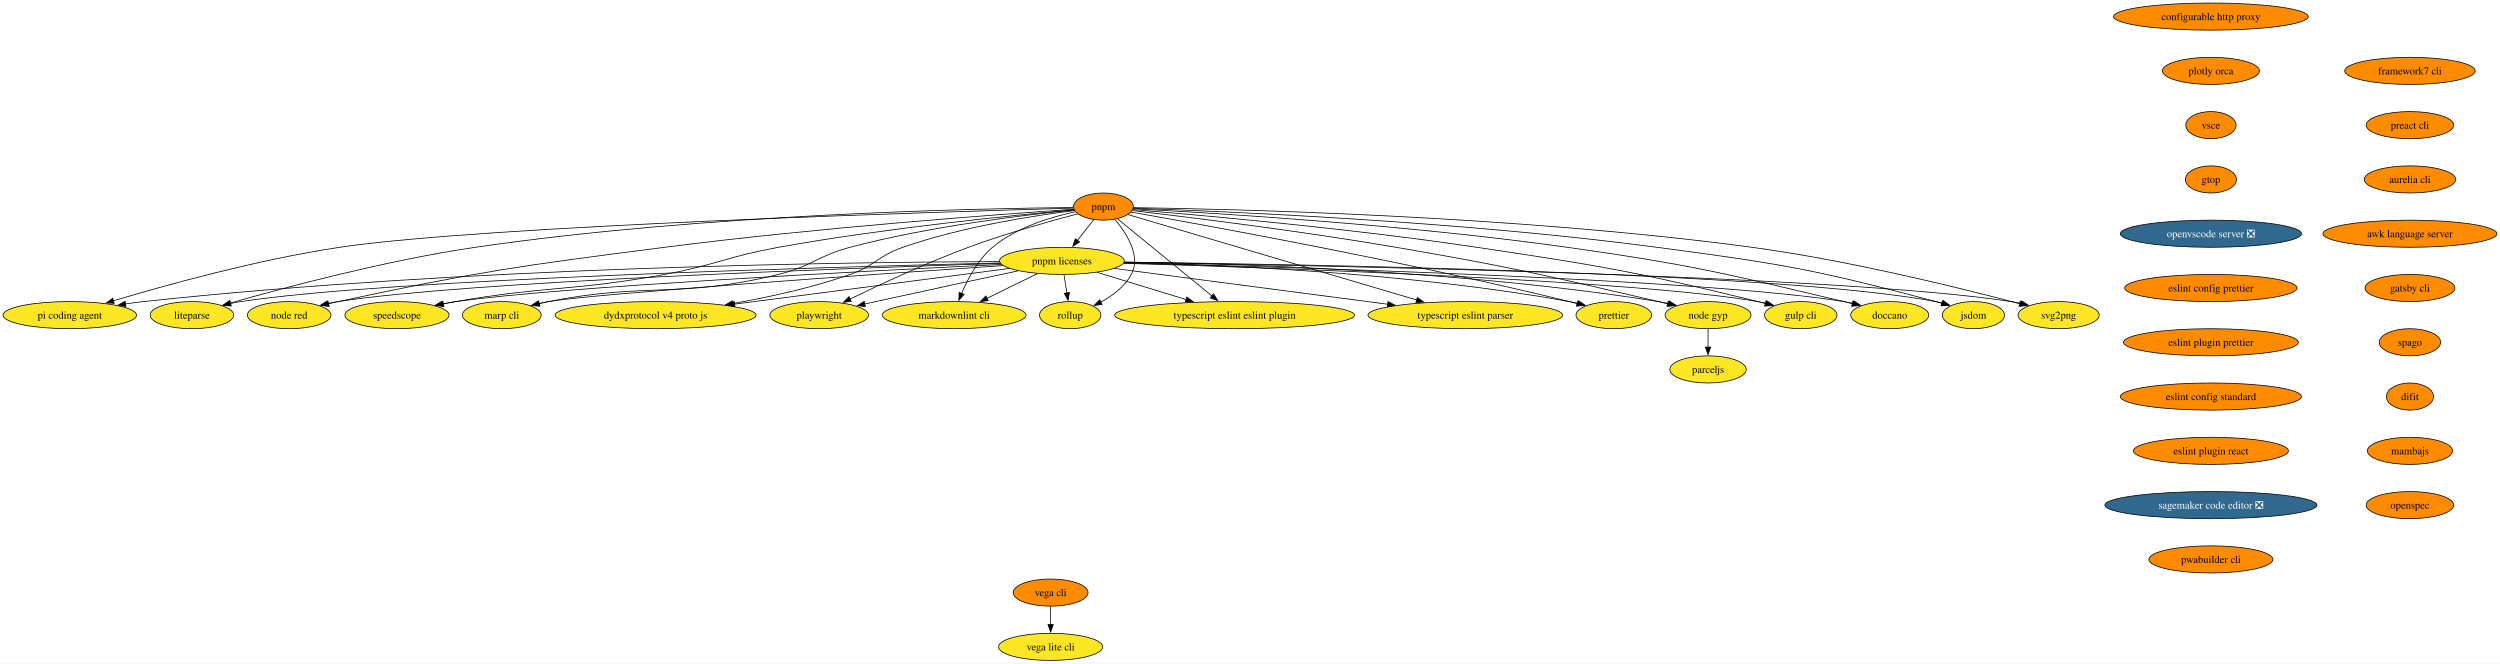
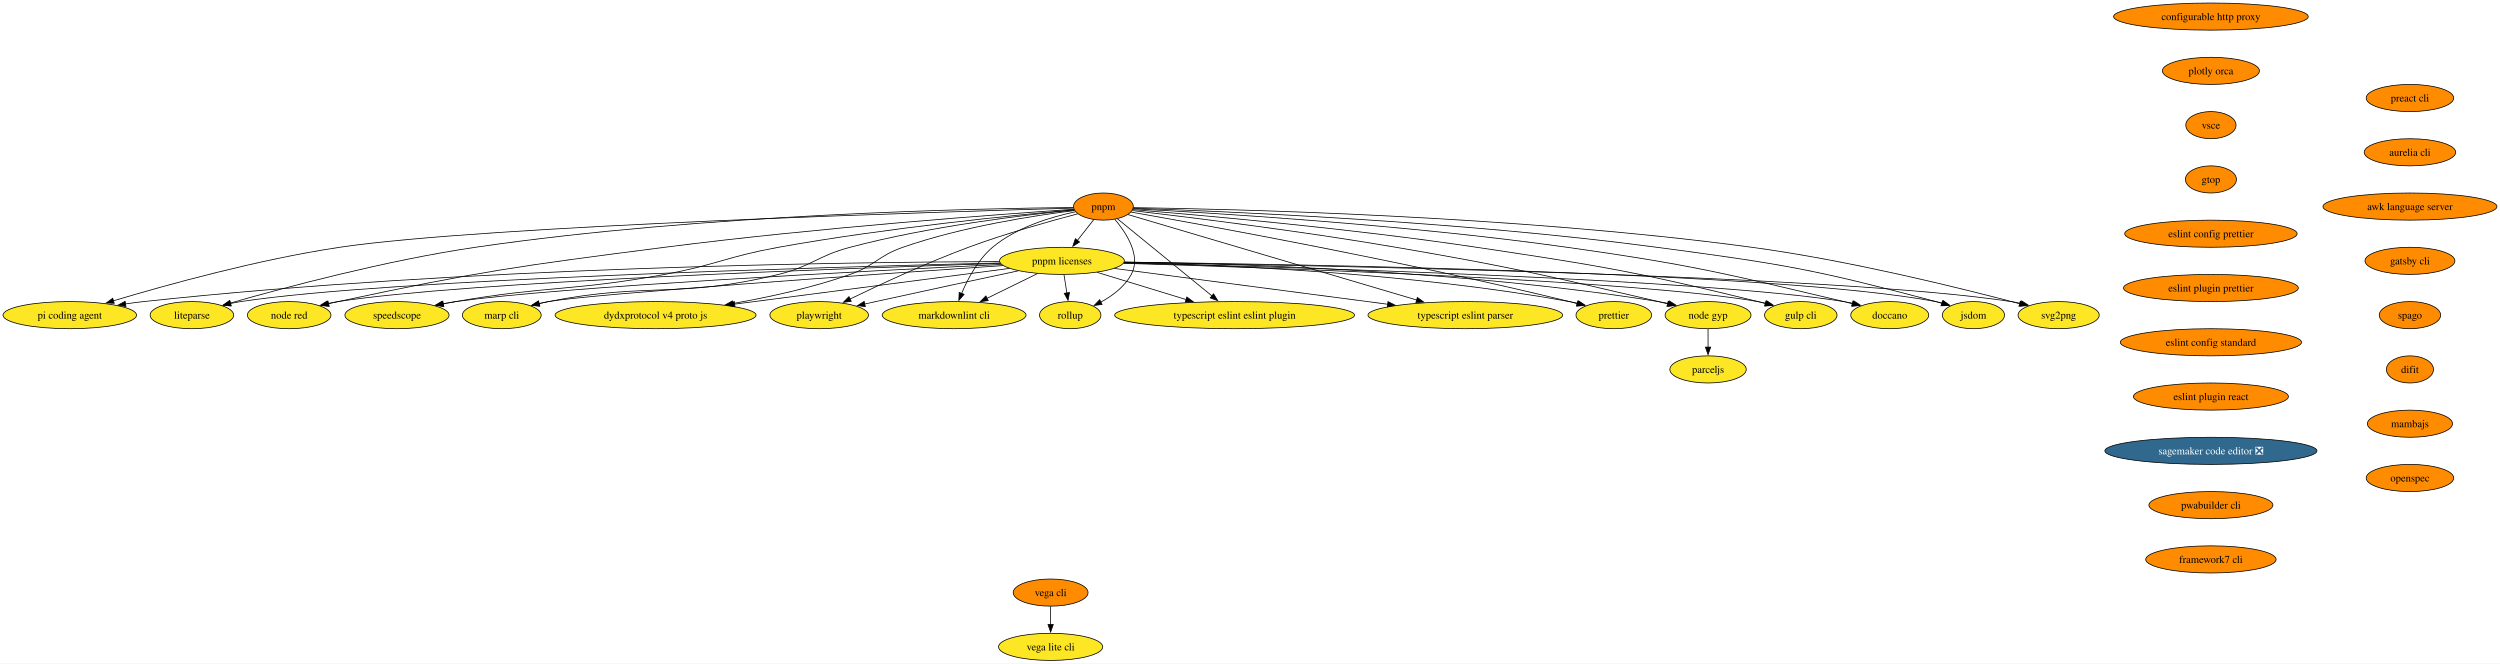
<svg xmlns="http://www.w3.org/2000/svg" xmlns:xlink="http://www.w3.org/1999/xlink" width="3316pt" height="880pt" viewBox="0.00 0.00 3316.00 880.00">
  <g id="graph0" class="graph" transform="scale(1 1) rotate(0) translate(4 876)">
    <polygon fill="white" stroke="none" points="-4,4 -4,-876 3311.96,-876 3311.96,4 -4,4" />
    <g id="node1" class="node">
      <g id="a_node1">
        <a xlink:href="https://github.com/conda-forge/configurable-http-proxy-feedstock" xlink:title="configurable http proxy">
          <ellipse fill="#ff8c00" stroke="black" cx="2928.56" cy="-854" rx="129.07" ry="18" />
          <text xml:space="preserve" text-anchor="middle" x="2928.56" y="-849.33" font-family="Times,serif" font-size="14.00">configurable http proxy</text>
        </a>
      </g>
    </g>
    <g id="node2" class="node">
      <g id="a_node2">
        <a xlink:href="https://github.com/conda-forge/plotly-orca-feedstock" xlink:title="plotly orca">
          <ellipse fill="#ff8c00" stroke="black" cx="2928.56" cy="-782" rx="64.36" ry="18" />
          <text xml:space="preserve" text-anchor="middle" x="2928.56" y="-777.33" font-family="Times,serif" font-size="14.00">plotly orca</text>
        </a>
      </g>
    </g>
    <g id="node7" class="node">
      <g id="a_node7">
        <a xlink:href="https://github.com/conda-forge/vsce-feedstock" xlink:title="vsce">
          <ellipse fill="#ff8c00" stroke="black" cx="2928.56" cy="-710" rx="33.32" ry="18" />
          <text xml:space="preserve" text-anchor="middle" x="2928.56" y="-705.33" font-family="Times,serif" font-size="14.00">vsce</text>
        </a>
      </g>
    </g>
    <g id="node3" class="node">
      <g id="a_node3">
        <a xlink:href="https://github.com/conda-forge/svg2png-feedstock" xlink:title="svg2png">
          <ellipse fill="#fde725" stroke="black" cx="2726.56" cy="-458" rx="53.84" ry="18" />
          <text xml:space="preserve" text-anchor="middle" x="2726.56" y="-453.32" font-family="Times,serif" font-size="14.00">svg2png</text>
        </a>
      </g>
    </g>
    <g id="node4" class="node">
      <g id="a_node4">
        <a xlink:href="https://github.com/conda-forge/jsdom-feedstock" xlink:title="jsdom">
          <ellipse fill="#fde725" stroke="black" cx="2613.56" cy="-458" rx="41.21" ry="18" />
          <text xml:space="preserve" text-anchor="middle" x="2613.56" y="-453.32" font-family="Times,serif" font-size="14.00">jsdom</text>
        </a>
      </g>
    </g>
    <g id="node5" class="node">
      <g id="a_node5">
        <a xlink:href="https://github.com/conda-forge/vega-cli-feedstock" xlink:title="vega cli">
          <ellipse fill="#ff8c00" stroke="black" cx="1389.56" cy="-90" rx="49.63" ry="18" />
          <text xml:space="preserve" text-anchor="middle" x="1389.56" y="-85.33" font-family="Times,serif" font-size="14.00">vega cli</text>
        </a>
      </g>
    </g>
    <g id="node6" class="node">
      <g id="a_node6">
        <a xlink:href="https://github.com/conda-forge/vega-lite-cli-feedstock" xlink:title="vega lite cli">
          <ellipse fill="#fde725" stroke="black" cx="1389.56" cy="-18" rx="69.1" ry="18" />
          <text xml:space="preserve" text-anchor="middle" x="1389.56" y="-13.32" font-family="Times,serif" font-size="14.00">vega lite cli</text>
        </a>
      </g>
    </g>
    <g id="edge2" class="edge">
      <path fill="none" stroke="black" d="M1389.56,-71.7C1389.56,-64.41 1389.56,-55.73 1389.56,-47.54" />
      <polygon fill="black" stroke="black" points="1393.06,-47.62 1389.56,-37.62 1386.06,-47.62 1393.06,-47.62" />
    </g>
    <g id="node10" class="node">
      <g id="a_node10">
        <a xlink:href="https://github.com/conda-forge/gtop-feedstock" xlink:title="gtop">
          <ellipse fill="#ff8c00" stroke="black" cx="2928.56" cy="-638" rx="33.85" ry="18" />
          <text xml:space="preserve" text-anchor="middle" x="2928.56" y="-633.33" font-family="Times,serif" font-size="14.00">gtop</text>
        </a>
      </g>
    </g>
    <g id="node8" class="node">
      <g id="a_node8">
        <a xlink:href="https://github.com/conda-forge/doccano-feedstock" xlink:title="doccano">
          <ellipse fill="#fde725" stroke="black" cx="2502.56" cy="-458" rx="51.74" ry="18" />
          <text xml:space="preserve" text-anchor="middle" x="2502.56" y="-453.32" font-family="Times,serif" font-size="14.00">doccano</text>
        </a>
      </g>
    </g>
    <g id="node9" class="node">
      <g id="a_node9">
        <a xlink:href="https://github.com/conda-forge/gulp-cli-feedstock" xlink:title="gulp cli">
          <ellipse fill="#fde725" stroke="black" cx="2384.56" cy="-458" rx="48.05" ry="18" />
          <text xml:space="preserve" text-anchor="middle" x="2384.56" y="-453.32" font-family="Times,serif" font-size="14.00">gulp cli</text>
        </a>
      </g>
    </g>
    <g id="node14" class="node">
      <g id="a_node14">
-         <a xlink:href="https://github.com/conda-forge/openvscode-server-feedstock/pull/76" xlink:title="openvscode server ❎">
-           <ellipse fill="#31688e" stroke="black" cx="2928.56" cy="-566" rx="120.13" ry="18" />
-           <text xml:space="preserve" text-anchor="middle" x="2928.56" y="-561.33" font-family="Times,serif" font-size="14.00" fill="white">openvscode server ❎</text>
+         <a xlink:href="https://github.com/conda-forge/eslint-config-prettier-feedstock" xlink:title="eslint config prettier">
+           <ellipse fill="#ff8c00" stroke="black" cx="2928.56" cy="-566" rx="114.34" ry="18" />
+           <text xml:space="preserve" text-anchor="middle" x="2928.56" y="-561.33" font-family="Times,serif" font-size="14.00">eslint config prettier</text>
        </a>
      </g>
    </g>
    <g id="node11" class="node">
      <g id="a_node11">
        <a xlink:href="https://github.com/conda-forge/node-gyp-feedstock" xlink:title="node gyp">
          <ellipse fill="#fde725" stroke="black" cx="2261.56" cy="-458" rx="57" ry="18" />
          <text xml:space="preserve" text-anchor="middle" x="2261.56" y="-453.32" font-family="Times,serif" font-size="14.00">node gyp</text>
        </a>
      </g>
    </g>
    <g id="node12" class="node">
      <g id="a_node12">
        <a xlink:href="https://github.com/conda-forge/parceljs-feedstock" xlink:title="parceljs">
          <ellipse fill="#fde725" stroke="black" cx="2261.56" cy="-386" rx="50.68" ry="18" />
          <text xml:space="preserve" text-anchor="middle" x="2261.56" y="-381.32" font-family="Times,serif" font-size="14.00">parceljs</text>
        </a>
      </g>
    </g>
    <g id="edge5" class="edge">
      <path fill="none" stroke="black" d="M2261.56,-439.7C2261.56,-432.41 2261.56,-423.73 2261.56,-415.54" />
      <polygon fill="black" stroke="black" points="2265.06,-415.62 2261.56,-405.62 2258.06,-415.62 2265.06,-415.62" />
    </g>
    <g id="node13" class="node">
      <g id="a_node13">
        <a xlink:href="https://github.com/conda-forge/prettier-feedstock" xlink:title="prettier">
          <ellipse fill="#fde725" stroke="black" cx="2136.56" cy="-458" rx="50.16" ry="18" />
          <text xml:space="preserve" text-anchor="middle" x="2136.56" y="-453.32" font-family="Times,serif" font-size="14.00">prettier</text>
        </a>
      </g>
    </g>
+     <g id="node16" class="node">
+       <g id="a_node16">
+         <a xlink:href="https://github.com/conda-forge/eslint-plugin-prettier-feedstock" xlink:title="eslint plugin prettier">
+           <ellipse fill="#ff8c00" stroke="black" cx="2928.56" cy="-494" rx="115.92" ry="18" />
+           <text xml:space="preserve" text-anchor="middle" x="2928.56" y="-489.32" font-family="Times,serif" font-size="14.00">eslint plugin prettier</text>
+         </a>
+       </g>
+     </g>
    <g id="node15" class="node">
      <g id="a_node15">
-         <a xlink:href="https://github.com/conda-forge/eslint-config-prettier-feedstock" xlink:title="eslint config prettier">
-           <ellipse fill="#ff8c00" stroke="black" cx="2928.56" cy="-494" rx="114.34" ry="18" />
-           <text xml:space="preserve" text-anchor="middle" x="2928.56" y="-489.32" font-family="Times,serif" font-size="14.00">eslint config prettier</text>
-         </a>
-       </g>
-     </g>
-     <g id="node17" class="node">
-       <g id="a_node17">
-         <a xlink:href="https://github.com/conda-forge/eslint-plugin-prettier-feedstock" xlink:title="eslint plugin prettier">
-           <ellipse fill="#ff8c00" stroke="black" cx="2928.56" cy="-422" rx="115.92" ry="18" />
-           <text xml:space="preserve" text-anchor="middle" x="2928.56" y="-417.32" font-family="Times,serif" font-size="14.00">eslint plugin prettier</text>
-         </a>
-       </g>
-     </g>
-     <g id="node16" class="node">
-       <g id="a_node16">
        <a xlink:href="https://github.com/conda-forge/typescript-eslint-parser-feedstock" xlink:title="typescript eslint parser">
          <ellipse fill="#fde725" stroke="black" cx="1939.56" cy="-458" rx="129.07" ry="18" />
          <text xml:space="preserve" text-anchor="middle" x="1939.56" y="-453.32" font-family="Times,serif" font-size="14.00">typescript eslint parser</text>
        </a>
      </g>
    </g>
+     <g id="node17" class="node">
+       <g id="a_node17">
+         <a xlink:href="https://github.com/conda-forge/eslint-config-standard-feedstock" xlink:title="eslint config standard">
+           <ellipse fill="#ff8c00" stroke="black" cx="2928.56" cy="-422" rx="120.13" ry="18" />
+           <text xml:space="preserve" text-anchor="middle" x="2928.56" y="-417.32" font-family="Times,serif" font-size="14.00">eslint config standard</text>
+         </a>
+       </g>
+     </g>
    <g id="node18" class="node">
      <g id="a_node18">
-         <a xlink:href="https://github.com/conda-forge/eslint-config-standard-feedstock" xlink:title="eslint config standard">
-           <ellipse fill="#ff8c00" stroke="black" cx="2928.56" cy="-350" rx="120.13" ry="18" />
-           <text xml:space="preserve" text-anchor="middle" x="2928.56" y="-345.32" font-family="Times,serif" font-size="14.00">eslint config standard</text>
+         <a xlink:href="https://github.com/conda-forge/eslint-plugin-react-feedstock" xlink:title="eslint plugin react">
+           <ellipse fill="#ff8c00" stroke="black" cx="2928.56" cy="-350" rx="102.77" ry="18" />
+           <text xml:space="preserve" text-anchor="middle" x="2928.56" y="-345.32" font-family="Times,serif" font-size="14.00">eslint plugin react</text>
        </a>
      </g>
    </g>
    <g id="node19" class="node">
      <g id="a_node19">
-         <a xlink:href="https://github.com/conda-forge/eslint-plugin-react-feedstock" xlink:title="eslint plugin react">
-           <ellipse fill="#ff8c00" stroke="black" cx="2928.56" cy="-278" rx="102.77" ry="18" />
-           <text xml:space="preserve" text-anchor="middle" x="2928.56" y="-273.32" font-family="Times,serif" font-size="14.00">eslint plugin react</text>
+         <a xlink:href="https://github.com/conda-forge/sagemaker-code-editor-feedstock/pull/266" xlink:title="sagemaker code editor ❎">
+           <ellipse fill="#31688e" stroke="black" cx="2928.56" cy="-278" rx="140.65" ry="18" />
+           <text xml:space="preserve" text-anchor="middle" x="2928.56" y="-273.32" font-family="Times,serif" font-size="14.00" fill="white">sagemaker code editor ❎</text>
+         </a>
+       </g>
+     </g>
+     <g id="node32" class="node">
+       <g id="a_node32">
+         <a xlink:href="https://github.com/conda-forge/pwabuilder-cli-feedstock" xlink:title="pwabuilder cli">
+           <ellipse fill="#ff8c00" stroke="black" cx="2928.56" cy="-206" rx="82.25" ry="18" />
+           <text xml:space="preserve" text-anchor="middle" x="2928.56" y="-201.33" font-family="Times,serif" font-size="14.00">pwabuilder cli</text>
        </a>
      </g>
    </g>
    <g id="node20" class="node">
      <g id="a_node20">
-         <a xlink:href="https://github.com/conda-forge/sagemaker-code-editor-feedstock/pull/266" xlink:title="sagemaker code editor ❎">
-           <ellipse fill="#31688e" stroke="black" cx="2928.56" cy="-206" rx="140.65" ry="18" />
-           <text xml:space="preserve" text-anchor="middle" x="2928.56" y="-201.33" font-family="Times,serif" font-size="14.00" fill="white">sagemaker code editor ❎</text>
-         </a>
-       </g>
-     </g>
-     <g id="node33" class="node">
-       <g id="a_node33">
-         <a xlink:href="https://github.com/conda-forge/pwabuilder-cli-feedstock" xlink:title="pwabuilder cli">
-           <ellipse fill="#ff8c00" stroke="black" cx="2928.56" cy="-134" rx="82.25" ry="18" />
-           <text xml:space="preserve" text-anchor="middle" x="2928.56" y="-129.32" font-family="Times,serif" font-size="14.00">pwabuilder cli</text>
-         </a>
-       </g>
-     </g>
-     <g id="node21" class="node">
-       <g id="a_node21">
        <a xlink:href="https://github.com/conda-forge/typescript-eslint-eslint-plugin-feedstock" xlink:title="typescript eslint eslint plugin">
          <ellipse fill="#fde725" stroke="black" cx="1633.56" cy="-458" rx="159.06" ry="18" />
          <text xml:space="preserve" text-anchor="middle" x="1633.56" y="-453.32" font-family="Times,serif" font-size="14.00">typescript eslint eslint plugin</text>
        </a>
      </g>
    </g>
-     <g id="node22" class="node">
-       <g id="a_node22">
+     <g id="node21" class="node">
+       <g id="a_node21">
        <a xlink:href="https://github.com/conda-forge/pnpm-feedstock" xlink:title="pnpm">
          <ellipse fill="#ff8c00" stroke="black" cx="1459.56" cy="-602" rx="39.63" ry="18" />
          <text xml:space="preserve" text-anchor="middle" x="1459.56" y="-597.33" font-family="Times,serif" font-size="14.00">pnpm</text>
        </a>
      </g>
    </g>
-     <g id="edge12" class="edge">
+     <g id="edge11" class="edge">
      <path fill="none" stroke="black" d="M1499.19,-600.59C1621.75,-598.9 2005.28,-590.35 2319.56,-548 2449.03,-530.55 2598.41,-493.42 2675.15,-473.07" />
      <polygon fill="black" stroke="black" points="2675.72,-476.54 2684.48,-470.58 2673.91,-469.78 2675.72,-476.54" />
    </g>
-     <g id="edge13" class="edge">
+     <g id="edge12" class="edge">
      <path fill="none" stroke="black" d="M1499.12,-599.81C1609.45,-596.15 1929.82,-583.05 2193.56,-548 2359.63,-525.93 2401.66,-519.06 2563.56,-476 2566.28,-475.28 2569.06,-474.49 2571.85,-473.65" />
      <polygon fill="black" stroke="black" points="2572.63,-477.07 2581.11,-470.72 2570.52,-470.4 2572.63,-477.07" />
    </g>
-     <g id="edge14" class="edge">
+     <g id="edge13" class="edge">
      <path fill="none" stroke="black" d="M1498.94,-599.08C1596.73,-594 1858.34,-578.44 2074.56,-548 2239.16,-524.83 2279.83,-514.34 2441.56,-476 2445.31,-475.11 2449.18,-474.15 2453.06,-473.14" />
      <polygon fill="black" stroke="black" points="2453.73,-476.59 2462.5,-470.64 2451.93,-469.82 2453.73,-476.59" />
    </g>
-     <g id="edge15" class="edge">
+     <g id="edge14" class="edge">
      <path fill="none" stroke="black" d="M1498.53,-597.95C1582.28,-591.15 1785.54,-573.32 1954.56,-548 2121.54,-522.99 2163.58,-516.18 2327.56,-476 2330.87,-475.19 2334.26,-474.31 2337.68,-473.38" />
      <polygon fill="black" stroke="black" points="2338.39,-476.82 2347.07,-470.74 2336.5,-470.08 2338.39,-476.82" />
    </g>
-     <g id="edge16" class="edge">
+     <g id="edge15" class="edge">
      <path fill="none" stroke="black" d="M1497.97,-596.64C1567.79,-588.5 1720.08,-569.87 1847.56,-548 2003.23,-521.3 2041.71,-511.71 2195.56,-476 2199.6,-475.06 2203.78,-474.06 2207.97,-473.03" />
      <polygon fill="black" stroke="black" points="2208.71,-476.46 2217.56,-470.64 2207.01,-469.67 2208.71,-476.46" />
    </g>
-     <g id="edge17" class="edge">
+     <g id="edge16" class="edge">
      <path fill="none" stroke="black" d="M1496.36,-594.63C1592.48,-577.77 1858.8,-529.55 2077.56,-476 2080.92,-475.18 2084.38,-474.29 2087.85,-473.37" />
      <polygon fill="black" stroke="black" points="2088.74,-476.76 2097.46,-470.74 2086.89,-470 2088.74,-476.76" />
    </g>
-     <g id="edge18" class="edge">
+     <g id="edge17" class="edge">
      <path fill="none" stroke="black" d="M1492.18,-591.35C1570.66,-568.13 1771.22,-508.8 1875.07,-478.08" />
      <polygon fill="black" stroke="black" points="1875.98,-481.46 1884.57,-475.27 1873.99,-474.75 1875.98,-481.46" />
    </g>
-     <g id="edge19" class="edge">
+     <g id="edge18" class="edge">
      <path fill="none" stroke="black" d="M1478.18,-585.8C1508.25,-561.27 1567.75,-512.71 1603.76,-483.32" />
      <polygon fill="black" stroke="black" points="1605.67,-486.28 1611.21,-477.24 1601.25,-480.86 1605.67,-486.28" />
    </g>
-     <g id="node23" class="node">
-       <g id="a_node23">
+     <g id="node22" class="node">
+       <g id="a_node22">
        <a xlink:href="https://github.com/conda-forge/pnpm-licenses-feedstock" xlink:title="pnpm licenses">
          <ellipse fill="#fde725" stroke="black" cx="1404.56" cy="-530" rx="82.77" ry="18" />
          <text xml:space="preserve" text-anchor="middle" x="1404.56" y="-525.33" font-family="Times,serif" font-size="14.00">pnpm licenses</text>
        </a>
      </g>
    </g>
-     <g id="edge20" class="edge">
+     <g id="edge19" class="edge">
      <path fill="none" stroke="black" d="M1446.81,-584.76C1440.33,-576.53 1432.31,-566.32 1425,-557.02" />
      <polygon fill="black" stroke="black" points="1427.88,-555.01 1418.95,-549.31 1422.38,-559.34 1427.88,-555.01" />
    </g>
-     <g id="node24" class="node">
-       <g id="a_node24">
+     <g id="node23" class="node">
+       <g id="a_node23">
        <a xlink:href="https://github.com/conda-forge/rollup-feedstock" xlink:title="rollup">
          <ellipse fill="#fde725" stroke="black" cx="1415.56" cy="-458" rx="40.69" ry="18" />
          <text xml:space="preserve" text-anchor="middle" x="1415.56" y="-453.32" font-family="Times,serif" font-size="14.00">rollup</text>
        </a>
      </g>
    </g>
-     <g id="edge21" class="edge">
+     <g id="edge20" class="edge">
      <path fill="none" stroke="black" d="M1474.69,-585.12C1490.06,-566.97 1509.86,-536.58 1496.56,-512 1487.78,-495.75 1471.6,-483.68 1456,-475.2" />
      <polygon fill="black" stroke="black" points="1457.78,-472.18 1447.27,-470.82 1454.64,-478.44 1457.78,-472.18" />
    </g>
-     <g id="node25" class="node">
-       <g id="a_node25">
+     <g id="node24" class="node">
+       <g id="a_node24">
        <a xlink:href="https://github.com/conda-forge/markdownlint-cli-feedstock" xlink:title="markdownlint cli">
          <ellipse fill="#fde725" stroke="black" cx="1261.56" cy="-458" rx="95.4" ry="18" />
          <text xml:space="preserve" text-anchor="middle" x="1261.56" y="-453.32" font-family="Times,serif" font-size="14.00">markdownlint cli</text>
        </a>
      </g>
    </g>
-     <g id="edge22" class="edge">
+     <g id="edge21" class="edge">
      <path fill="none" stroke="black" d="M1422.45,-595.06C1390.35,-588.31 1344.25,-574.6 1312.56,-548 1293.2,-531.75 1279.63,-506.16 1271.38,-486.58" />
      <polygon fill="black" stroke="black" points="1274.74,-485.56 1267.8,-477.55 1268.24,-488.14 1274.74,-485.56" />
    </g>
-     <g id="node26" class="node">
-       <g id="a_node26">
+     <g id="node25" class="node">
+       <g id="a_node25">
        <a xlink:href="https://github.com/conda-forge/playwright-feedstock" xlink:title="playwright">
          <ellipse fill="#fde725" stroke="black" cx="1082.56" cy="-458" rx="65.41" ry="18" />
          <text xml:space="preserve" text-anchor="middle" x="1082.56" y="-453.32" font-family="Times,serif" font-size="14.00">playwright</text>
        </a>
      </g>
    </g>
-     <g id="edge23" class="edge">
+     <g id="edge22" class="edge">
      <path fill="none" stroke="black" d="M1425.47,-592.37C1389.12,-582.83 1330.1,-566.37 1280.56,-548 1225.05,-527.41 1163.11,-498.58 1123.53,-479.37" />
      <polygon fill="black" stroke="black" points="1125.11,-476.25 1114.59,-475.01 1122.04,-482.54 1125.11,-476.25" />
    </g>
-     <g id="node27" class="node">
-       <g id="a_node27">
+     <g id="node26" class="node">
+       <g id="a_node26">
        <a xlink:href="https://github.com/conda-forge/dydxprotocol-v4-proto-js-feedstock" xlink:title="dydxprotocol v4 proto js">
          <ellipse fill="#fde725" stroke="black" cx="865.56" cy="-458" rx="133.28" ry="18" />
          <text xml:space="preserve" text-anchor="middle" x="865.56" y="-453.32" font-family="Times,serif" font-size="14.00">dydxprotocol v4 proto js</text>
        </a>
      </g>
    </g>
-     <g id="edge24" class="edge">
+     <g id="edge23" class="edge">
      <path fill="none" stroke="black" d="M1421.24,-596.77C1368.74,-590.21 1272.03,-575.39 1193.56,-548 1160.53,-536.47 1156.56,-523.63 1123.56,-512 1073.55,-494.38 1015.91,-481.84 967.81,-473.41" />
      <polygon fill="black" stroke="black" points="968.69,-470.01 958.24,-471.76 967.5,-476.9 968.69,-470.01" />
    </g>
-     <g id="node28" class="node">
-       <g id="a_node28">
+     <g id="node27" class="node">
+       <g id="a_node27">
        <a xlink:href="https://github.com/conda-forge/marp-cli-feedstock" xlink:title="marp cli">
          <ellipse fill="#fde725" stroke="black" cx="661.56" cy="-458" rx="52.26" ry="18" />
          <text xml:space="preserve" text-anchor="middle" x="661.56" y="-453.32" font-family="Times,serif" font-size="14.00">marp cli</text>
        </a>
      </g>
    </g>
-     <g id="edge25" class="edge">
+     <g id="edge24" class="edge">
      <path fill="none" stroke="black" d="M1420.73,-597.5C1357.61,-591.22 1229.16,-576.02 1123.56,-548 1079.92,-536.42 1072.42,-522.73 1028.56,-512 895.97,-479.57 857.54,-502.12 723.56,-476 719.49,-475.21 715.29,-474.28 711.09,-473.29" />
      <polygon fill="black" stroke="black" points="712.07,-469.92 701.52,-470.88 710.36,-476.71 712.07,-469.92" />
    </g>
-     <g id="node29" class="node">
-       <g id="a_node29">
+     <g id="node28" class="node">
+       <g id="a_node28">
        <a xlink:href="https://github.com/conda-forge/speedscope-feedstock" xlink:title="speedscope">
          <ellipse fill="#fde725" stroke="black" cx="522.56" cy="-458" rx="69.1" ry="18" />
          <text xml:space="preserve" text-anchor="middle" x="522.56" y="-453.32" font-family="Times,serif" font-size="14.00">speedscope</text>
        </a>
      </g>
    </g>
-     <g id="edge26" class="edge">
+     <g id="edge25" class="edge">
      <path fill="none" stroke="black" d="M1420.71,-597.69C1344.91,-590.91 1172.13,-573.86 1028.56,-548 960.66,-535.77 945.42,-524.46 877.56,-512 755.46,-489.57 722.88,-497.24 600.56,-476 595.07,-475.05 589.38,-473.97 583.69,-472.84" />
      <polygon fill="black" stroke="black" points="584.77,-469.49 574.27,-470.91 583.37,-476.35 584.77,-469.49" />
    </g>
-     <g id="node30" class="node">
-       <g id="a_node30">
+     <g id="node29" class="node">
+       <g id="a_node29">
        <a xlink:href="https://github.com/conda-forge/node-red-feedstock" xlink:title="node red">
          <ellipse fill="#fde725" stroke="black" cx="379.56" cy="-458" rx="55.42" ry="18" />
          <text xml:space="preserve" text-anchor="middle" x="379.56" y="-453.32" font-family="Times,serif" font-size="14.00">node red</text>
        </a>
      </g>
    </g>
-     <g id="edge27" class="edge">
+     <g id="edge26" class="edge">
      <path fill="none" stroke="black" d="M1420.28,-598.43C1326.29,-592.06 1081.09,-574.15 877.56,-548 684.07,-523.14 635.35,-516.72 444.56,-476 440.32,-475.09 435.94,-474.09 431.55,-473.04" />
      <polygon fill="black" stroke="black" points="432.71,-469.72 422.16,-470.72 431.03,-476.52 432.71,-469.72" />
    </g>
-     <g id="node31" class="node">
-       <g id="a_node31">
+     <g id="node30" class="node">
+       <g id="a_node30">
        <a xlink:href="https://github.com/conda-forge/liteparse-feedstock" xlink:title="liteparse">
          <ellipse fill="#fde725" stroke="black" cx="250.56" cy="-458" rx="55.42" ry="18" />
          <text xml:space="preserve" text-anchor="middle" x="250.56" y="-453.32" font-family="Times,serif" font-size="14.00">liteparse</text>
        </a>
      </g>
    </g>
-     <g id="edge28" class="edge">
+     <g id="edge27" class="edge">
      <path fill="none" stroke="black" d="M1419.87,-600.78C1299.69,-599.61 929.45,-592.39 626.56,-548 508.59,-530.71 373.18,-494.53 301.42,-474.02" />
      <polygon fill="black" stroke="black" points="302.49,-470.69 291.92,-471.29 300.56,-477.41 302.49,-470.69" />
    </g>
-     <g id="node32" class="node">
-       <g id="a_node32">
+     <g id="node31" class="node">
+       <g id="a_node31">
        <a xlink:href="https://github.com/conda-forge/pi-coding-agent-feedstock" xlink:title="pi coding agent">
          <ellipse fill="#fde725" stroke="black" cx="88.56" cy="-458" rx="88.56" ry="18" />
          <text xml:space="preserve" text-anchor="middle" x="88.56" y="-453.32" font-family="Times,serif" font-size="14.00">pi coding agent</text>
        </a>
      </g>
    </g>
-     <g id="edge29" class="edge">
+     <g id="edge28" class="edge">
      <path fill="none" stroke="black" d="M1419.84,-599.94C1256.92,-595.43 639.47,-576.75 446.56,-548 338.93,-531.96 216.47,-498 146.28,-476.98" />
      <polygon fill="black" stroke="black" points="147.5,-473.7 136.92,-474.16 145.48,-480.4 147.5,-473.7" />
    </g>
-     <g id="edge30" class="edge">
+     <g id="edge29" class="edge">
      <path fill="none" stroke="black" d="M1486.88,-527.91C1728.92,-524.34 2435.59,-511.11 2663.56,-476 2667.91,-475.33 2672.39,-474.47 2676.86,-473.5" />
      <polygon fill="black" stroke="black" points="2677.48,-476.95 2686.4,-471.23 2675.86,-470.14 2677.48,-476.95" />
    </g>
-     <g id="edge31" class="edge">
+     <g id="edge30" class="edge">
      <path fill="none" stroke="black" d="M1487.32,-528.24C1716.66,-525.65 2356.98,-515.03 2563.56,-476 2566.54,-475.44 2569.59,-474.74 2572.63,-473.94" />
      <polygon fill="black" stroke="black" points="2573.47,-477.34 2582.07,-471.16 2571.49,-470.63 2573.47,-477.34" />
    </g>
-     <g id="edge32" class="edge">
+     <g id="edge31" class="edge">
      <path fill="none" stroke="black" d="M1486.81,-527.14C1698.5,-521.98 2258.3,-505.84 2441.56,-476 2445.66,-475.33 2449.87,-474.49 2454.07,-473.55" />
      <polygon fill="black" stroke="black" points="2454.76,-476.98 2463.64,-471.2 2453.09,-470.19 2454.76,-476.98" />
    </g>
-     <g id="edge33" class="edge">
+     <g id="edge32" class="edge">
      <path fill="none" stroke="black" d="M1486.23,-526.74C1680.74,-520.98 2167.1,-504.14 2327.56,-476 2331.17,-475.37 2334.88,-474.58 2338.58,-473.7" />
      <polygon fill="black" stroke="black" points="2339.35,-477.12 2348.13,-471.2 2337.57,-470.35 2339.35,-477.12" />
    </g>
-     <g id="edge34" class="edge">
+     <g id="edge33" class="edge">
      <path fill="none" stroke="black" d="M1487.4,-528.48C1632.03,-526.45 1939.59,-517.18 2195.56,-476 2200.16,-475.26 2204.91,-474.35 2209.65,-473.33" />
      <polygon fill="black" stroke="black" points="2210.19,-476.8 2219.14,-471.14 2208.61,-469.97 2210.19,-476.8" />
    </g>
-     <g id="edge35" class="edge">
+     <g id="edge34" class="edge">
      <path fill="none" stroke="black" d="M1487.09,-527.85C1614.69,-524.87 1867.11,-514.2 2077.56,-476 2081.35,-475.31 2085.24,-474.48 2089.13,-473.56" />
      <polygon fill="black" stroke="black" points="2089.73,-477.02 2098.55,-471.15 2087.99,-470.24 2089.73,-477.02" />
    </g>
-     <g id="edge36" class="edge">
+     <g id="edge35" class="edge">
      <path fill="none" stroke="black" d="M1474.23,-519.88C1566.52,-507.81 1730.03,-486.42 1836.59,-472.47" />
      <polygon fill="black" stroke="black" points="1837.04,-475.94 1846.5,-471.18 1836.13,-469 1837.04,-475.94" />
    </g>
-     <g id="edge37" class="edge">
+     <g id="edge36" class="edge">
      <path fill="none" stroke="black" d="M1451.18,-514.75C1485.22,-504.34 1531.79,-490.11 1569.35,-478.63" />
      <polygon fill="black" stroke="black" points="1570.2,-482.03 1578.74,-475.76 1568.16,-475.33 1570.2,-482.03" />
    </g>
-     <g id="edge38" class="edge">
+     <g id="edge37" class="edge">
      <path fill="none" stroke="black" d="M1407.28,-511.7C1408.44,-504.32 1409.82,-495.52 1411.12,-487.25" />
      <polygon fill="black" stroke="black" points="1414.55,-488.02 1412.64,-477.6 1407.63,-486.93 1414.55,-488.02" />
    </g>
-     <g id="edge39" class="edge">
+     <g id="edge38" class="edge">
      <path fill="none" stroke="black" d="M1372.11,-513.12C1352.29,-503.41 1326.68,-490.87 1305.1,-480.31" />
      <polygon fill="black" stroke="black" points="1306.76,-477.23 1296.24,-475.97 1303.68,-483.51 1306.76,-477.23" />
    </g>
-     <g id="edge40" class="edge">
+     <g id="edge39" class="edge">
      <path fill="none" stroke="black" d="M1346.63,-516.77C1296.55,-506.14 1222.23,-490.27 1157.56,-476 1152.74,-474.94 1147.74,-473.82 1142.73,-472.7" />
      <polygon fill="black" stroke="black" points="1143.77,-469.35 1133.24,-470.57 1142.23,-476.18 1143.77,-469.35" />
    </g>
-     <g id="edge41" class="edge">
+     <g id="edge40" class="edge">
      <path fill="none" stroke="black" d="M1334.93,-519.96C1242.3,-507.93 1077.76,-486.56 970.17,-472.59" />
      <polygon fill="black" stroke="black" points="970.84,-469.14 960.47,-471.33 969.93,-476.08 970.84,-469.14" />
    </g>
-     <g id="edge42" class="edge">
+     <g id="edge41" class="edge">
      <path fill="none" stroke="black" d="M1326.33,-523.75C1160,-512.47 781.61,-486.12 723.56,-476 719.29,-475.26 714.89,-474.35 710.5,-473.34" />
      <polygon fill="black" stroke="black" points="711.69,-470.03 701.14,-471.03 710.01,-476.82 711.69,-470.03" />
    </g>
-     <g id="edge43" class="edge">
+     <g id="edge42" class="edge">
      <path fill="none" stroke="black" d="M1324.22,-525.23C1149.31,-516.77 738.64,-495.49 600.56,-476 594.88,-475.2 588.99,-474.21 583.11,-473.12" />
      <polygon fill="black" stroke="black" points="583.85,-469.7 573.36,-471.2 582.5,-476.56 583.85,-469.7" />
    </g>
-     <g id="edge44" class="edge">
+     <g id="edge43" class="edge">
      <path fill="none" stroke="black" d="M1323.01,-526.6C1123.13,-520.39 612.87,-502.38 444.56,-476 439.96,-475.28 435.21,-474.37 430.48,-473.35" />
      <polygon fill="black" stroke="black" points="431.53,-470 420.99,-471.14 429.94,-476.81 431.53,-470" />
    </g>
-     <g id="edge45" class="edge">
+     <g id="edge44" class="edge">
      <path fill="none" stroke="black" d="M1322.62,-527.21C1103.86,-522.08 509.56,-505.76 315.56,-476 310.96,-475.29 306.21,-474.39 301.47,-473.38" />
      <polygon fill="black" stroke="black" points="302.52,-470.03 291.99,-471.18 300.94,-476.85 302.52,-470.03" />
    </g>
-     <g id="edge46" class="edge">
+     <g id="edge45" class="edge">
      <path fill="none" stroke="black" d="M1321.58,-529.05C1124.24,-528.37 611.64,-521.93 186.56,-476 178.66,-475.15 170.42,-474.05 162.23,-472.82" />
      <polygon fill="black" stroke="black" points="163.05,-469.41 152.63,-471.32 161.96,-476.32 163.05,-469.41" />
    </g>
+     <g id="node33" class="node">
+       <g id="a_node33">
+         <a xlink:href="https://github.com/conda-forge/framework7-cli-feedstock" xlink:title="framework7 cli">
+           <ellipse fill="#ff8c00" stroke="black" cx="2928.56" cy="-134" rx="86.46" ry="18" />
+           <text xml:space="preserve" text-anchor="middle" x="2928.56" y="-129.32" font-family="Times,serif" font-size="14.00">framework7 cli</text>
+         </a>
+       </g>
+     </g>
    <g id="node34" class="node">
      <g id="a_node34">
-         <a xlink:href="https://github.com/conda-forge/framework7-cli-feedstock" xlink:title="framework7 cli">
-           <ellipse fill="#ff8c00" stroke="black" cx="3192.56" cy="-782" rx="86.46" ry="18" />
-           <text xml:space="preserve" text-anchor="middle" x="3192.56" y="-777.33" font-family="Times,serif" font-size="14.00">framework7 cli</text>
+         <a xlink:href="https://github.com/conda-forge/preact-cli-feedstock" xlink:title="preact cli">
+           <ellipse fill="#ff8c00" stroke="black" cx="3192.56" cy="-746" rx="58.05" ry="18" />
+           <text xml:space="preserve" text-anchor="middle" x="3192.56" y="-741.33" font-family="Times,serif" font-size="14.00">preact cli</text>
        </a>
      </g>
    </g>
    <g id="node35" class="node">
      <g id="a_node35">
-         <a xlink:href="https://github.com/conda-forge/preact-cli-feedstock" xlink:title="preact cli">
-           <ellipse fill="#ff8c00" stroke="black" cx="3192.56" cy="-710" rx="58.05" ry="18" />
-           <text xml:space="preserve" text-anchor="middle" x="3192.56" y="-705.33" font-family="Times,serif" font-size="14.00">preact cli</text>
+         <a xlink:href="https://github.com/conda-forge/aurelia-cli-feedstock" xlink:title="aurelia cli">
+           <ellipse fill="#ff8c00" stroke="black" cx="3192.56" cy="-674" rx="60.68" ry="18" />
+           <text xml:space="preserve" text-anchor="middle" x="3192.56" y="-669.33" font-family="Times,serif" font-size="14.00">aurelia cli</text>
        </a>
      </g>
    </g>
    <g id="node36" class="node">
      <g id="a_node36">
-         <a xlink:href="https://github.com/conda-forge/aurelia-cli-feedstock" xlink:title="aurelia cli">
-           <ellipse fill="#ff8c00" stroke="black" cx="3192.56" cy="-638" rx="60.68" ry="18" />
-           <text xml:space="preserve" text-anchor="middle" x="3192.56" y="-633.33" font-family="Times,serif" font-size="14.00">aurelia cli</text>
+         <a xlink:href="https://github.com/conda-forge/awk-language-server-feedstock" xlink:title="awk language server">
+           <ellipse fill="#ff8c00" stroke="black" cx="3192.56" cy="-602" rx="115.39" ry="18" />
+           <text xml:space="preserve" text-anchor="middle" x="3192.56" y="-597.33" font-family="Times,serif" font-size="14.00">awk language server</text>
        </a>
      </g>
    </g>
    <g id="node37" class="node">
      <g id="a_node37">
-         <a xlink:href="https://github.com/conda-forge/awk-language-server-feedstock" xlink:title="awk language server">
-           <ellipse fill="#ff8c00" stroke="black" cx="3192.56" cy="-566" rx="115.39" ry="18" />
-           <text xml:space="preserve" text-anchor="middle" x="3192.56" y="-561.33" font-family="Times,serif" font-size="14.00">awk language server</text>
+         <a xlink:href="https://github.com/conda-forge/gatsby-cli-feedstock" xlink:title="gatsby cli">
+           <ellipse fill="#ff8c00" stroke="black" cx="3192.56" cy="-530" rx="59.63" ry="18" />
+           <text xml:space="preserve" text-anchor="middle" x="3192.56" y="-525.33" font-family="Times,serif" font-size="14.00">gatsby cli</text>
        </a>
      </g>
    </g>
    <g id="node38" class="node">
      <g id="a_node38">
-         <a xlink:href="https://github.com/conda-forge/gatsby-cli-feedstock" xlink:title="gatsby cli">
-           <ellipse fill="#ff8c00" stroke="black" cx="3192.56" cy="-494" rx="59.63" ry="18" />
-           <text xml:space="preserve" text-anchor="middle" x="3192.56" y="-489.32" font-family="Times,serif" font-size="14.00">gatsby cli</text>
+         <a xlink:href="https://github.com/conda-forge/spago-feedstock" xlink:title="spago">
+           <ellipse fill="#ff8c00" stroke="black" cx="3192.56" cy="-458" rx="40.69" ry="18" />
+           <text xml:space="preserve" text-anchor="middle" x="3192.56" y="-453.32" font-family="Times,serif" font-size="14.00">spago</text>
        </a>
      </g>
    </g>
    <g id="node39" class="node">
      <g id="a_node39">
-         <a xlink:href="https://github.com/conda-forge/spago-feedstock" xlink:title="spago">
-           <ellipse fill="#ff8c00" stroke="black" cx="3192.56" cy="-422" rx="40.69" ry="18" />
-           <text xml:space="preserve" text-anchor="middle" x="3192.56" y="-417.32" font-family="Times,serif" font-size="14.00">spago</text>
+         <a xlink:href="https://github.com/conda-forge/difit-feedstock" xlink:title="difit">
+           <ellipse fill="#ff8c00" stroke="black" cx="3192.56" cy="-386" rx="31.22" ry="18" />
+           <text xml:space="preserve" text-anchor="middle" x="3192.56" y="-381.32" font-family="Times,serif" font-size="14.00">difit</text>
        </a>
      </g>
    </g>
    <g id="node40" class="node">
      <g id="a_node40">
-         <a xlink:href="https://github.com/conda-forge/difit-feedstock" xlink:title="difit">
-           <ellipse fill="#ff8c00" stroke="black" cx="3192.56" cy="-350" rx="31.22" ry="18" />
-           <text xml:space="preserve" text-anchor="middle" x="3192.56" y="-345.32" font-family="Times,serif" font-size="14.00">difit</text>
+         <a xlink:href="https://github.com/conda-forge/mambajs-feedstock" xlink:title="mambajs">
+           <ellipse fill="#ff8c00" stroke="black" cx="3192.56" cy="-314" rx="56.47" ry="18" />
+           <text xml:space="preserve" text-anchor="middle" x="3192.56" y="-309.32" font-family="Times,serif" font-size="14.00">mambajs</text>
        </a>
      </g>
    </g>
    <g id="node41" class="node">
      <g id="a_node41">
-         <a xlink:href="https://github.com/conda-forge/mambajs-feedstock" xlink:title="mambajs">
-           <ellipse fill="#ff8c00" stroke="black" cx="3192.56" cy="-278" rx="56.47" ry="18" />
-           <text xml:space="preserve" text-anchor="middle" x="3192.56" y="-273.32" font-family="Times,serif" font-size="14.00">mambajs</text>
-         </a>
-       </g>
-     </g>
-     <g id="node42" class="node">
-       <g id="a_node42">
        <a xlink:href="https://github.com/conda-forge/openspec-feedstock" xlink:title="openspec">
-           <ellipse fill="#ff8c00" stroke="black" cx="3192.56" cy="-206" rx="58.05" ry="18" />
-           <text xml:space="preserve" text-anchor="middle" x="3192.56" y="-201.32" font-family="Times,serif" font-size="14.00">openspec</text>
+           <ellipse fill="#ff8c00" stroke="black" cx="3192.56" cy="-242" rx="58.05" ry="18" />
+           <text xml:space="preserve" text-anchor="middle" x="3192.56" y="-237.32" font-family="Times,serif" font-size="14.00">openspec</text>
        </a>
      </g>
    </g>
  </g>
</svg>
